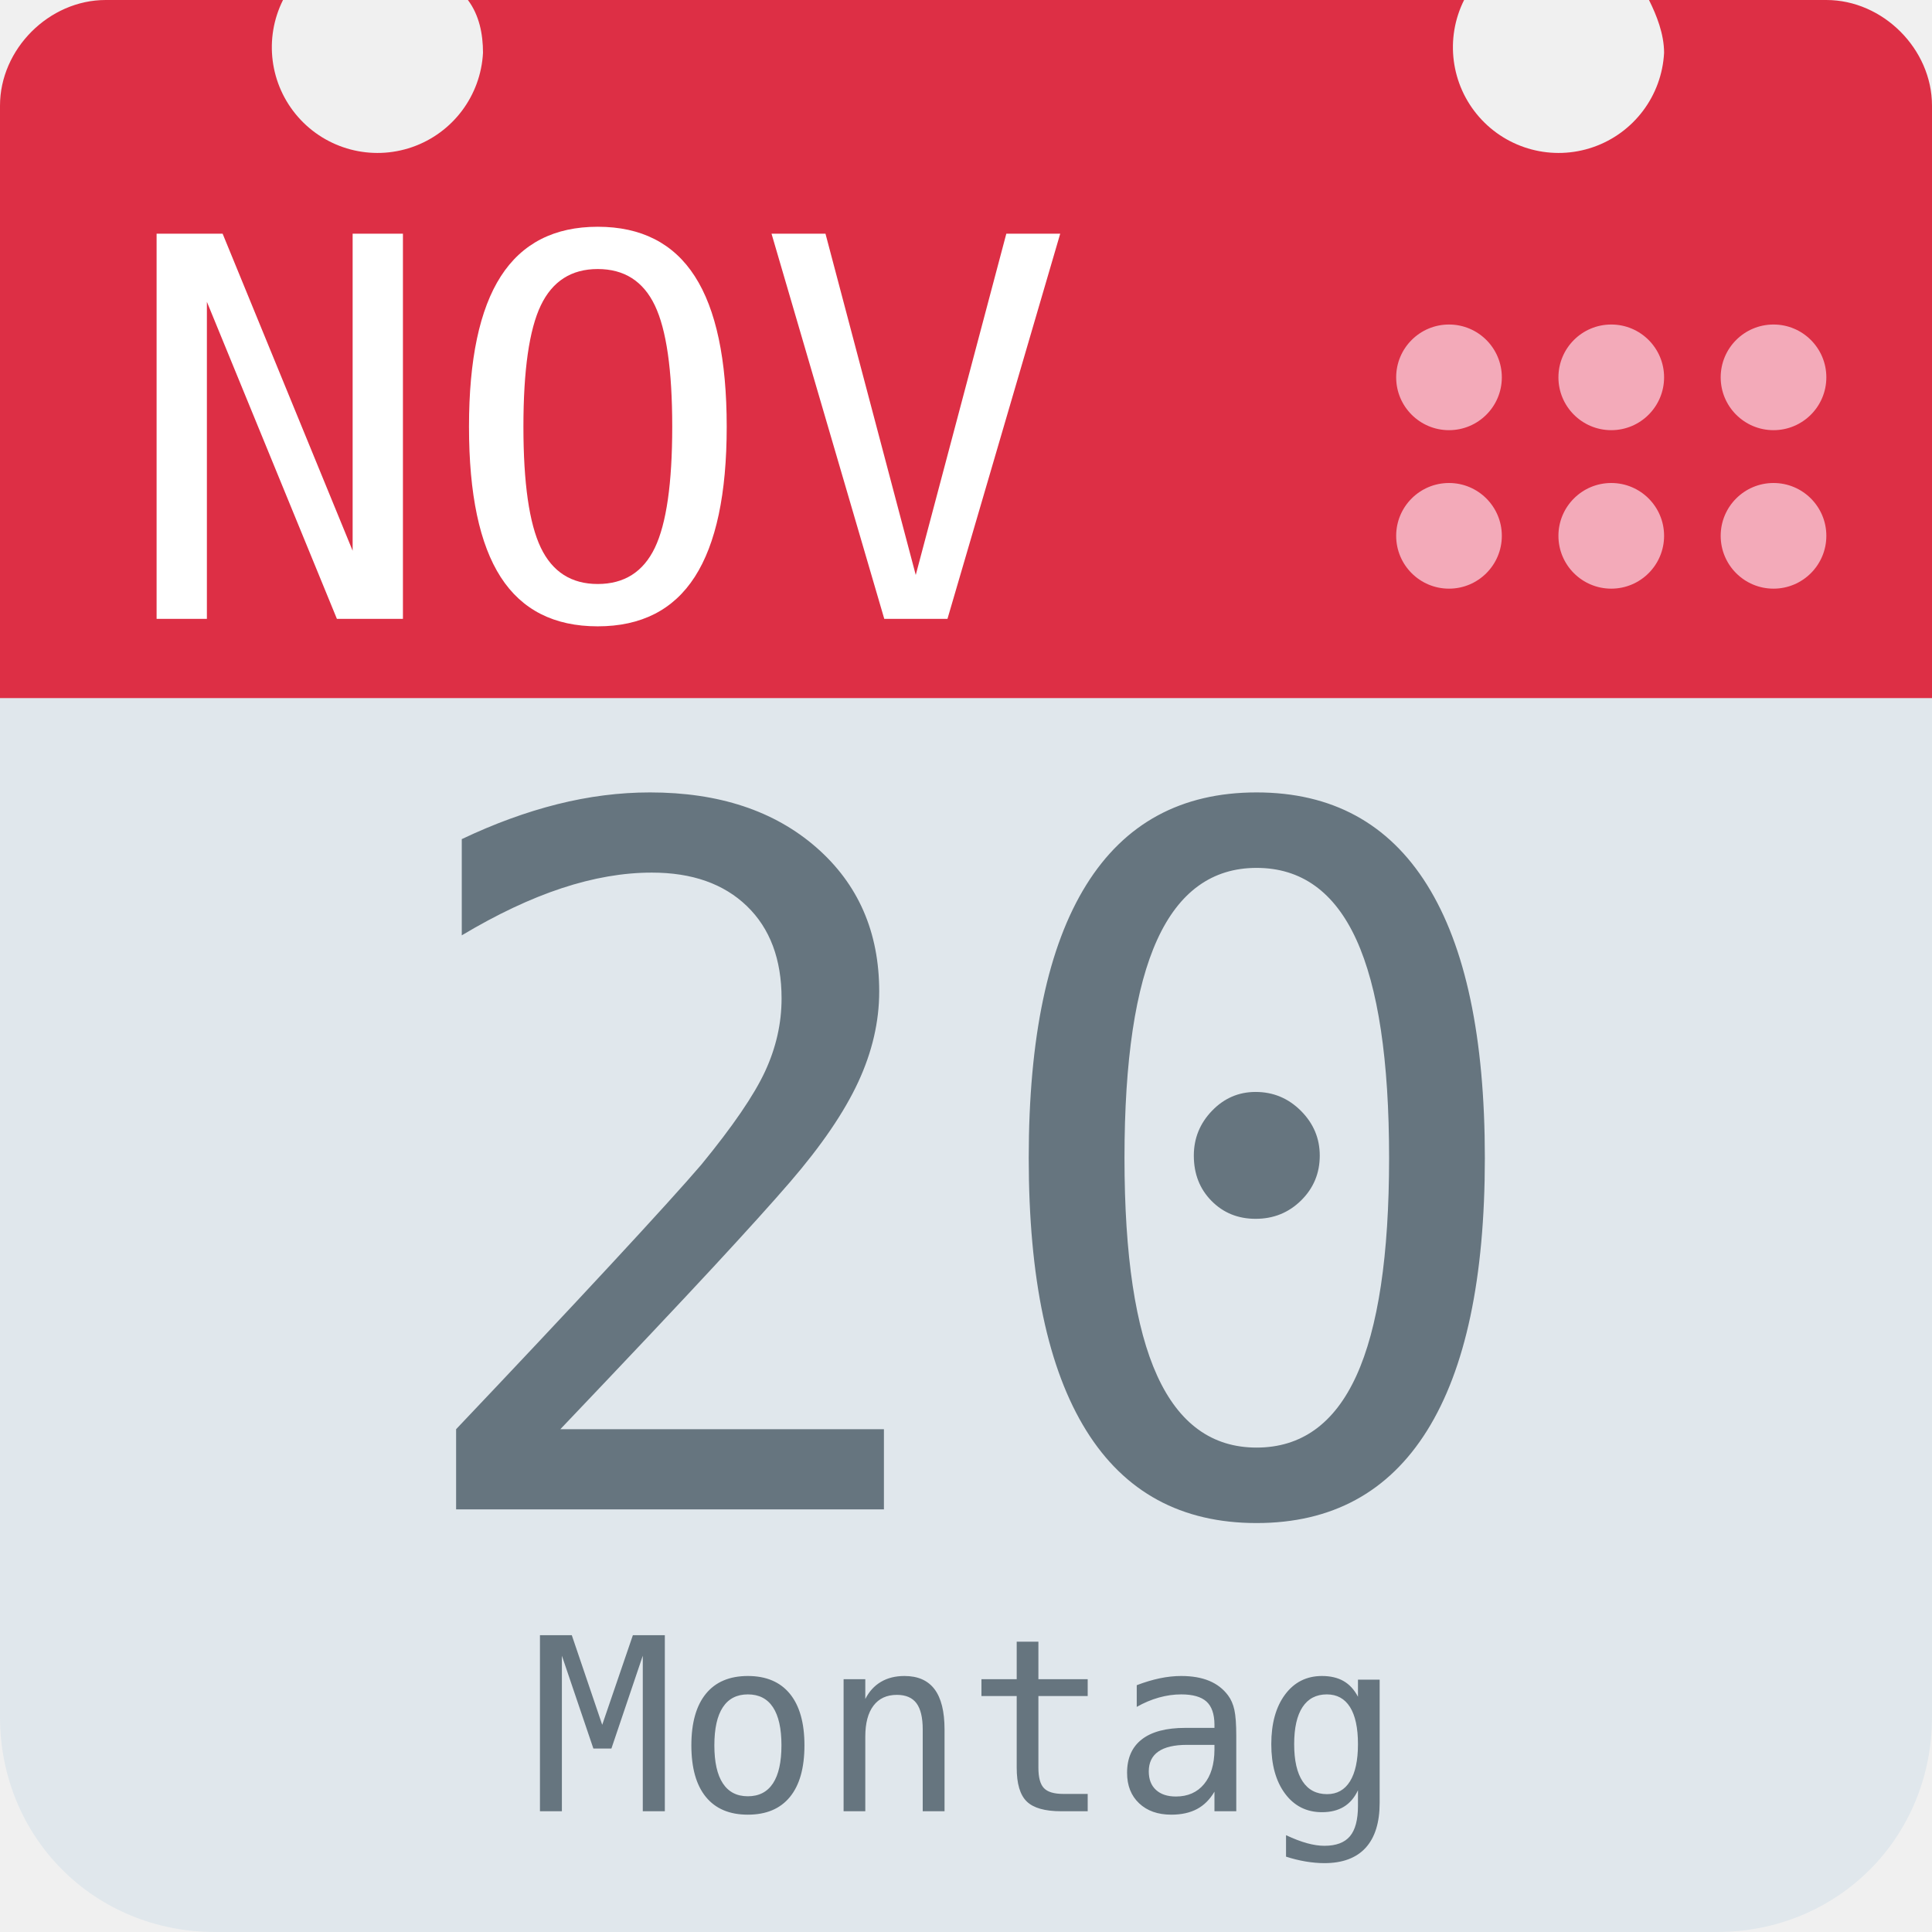
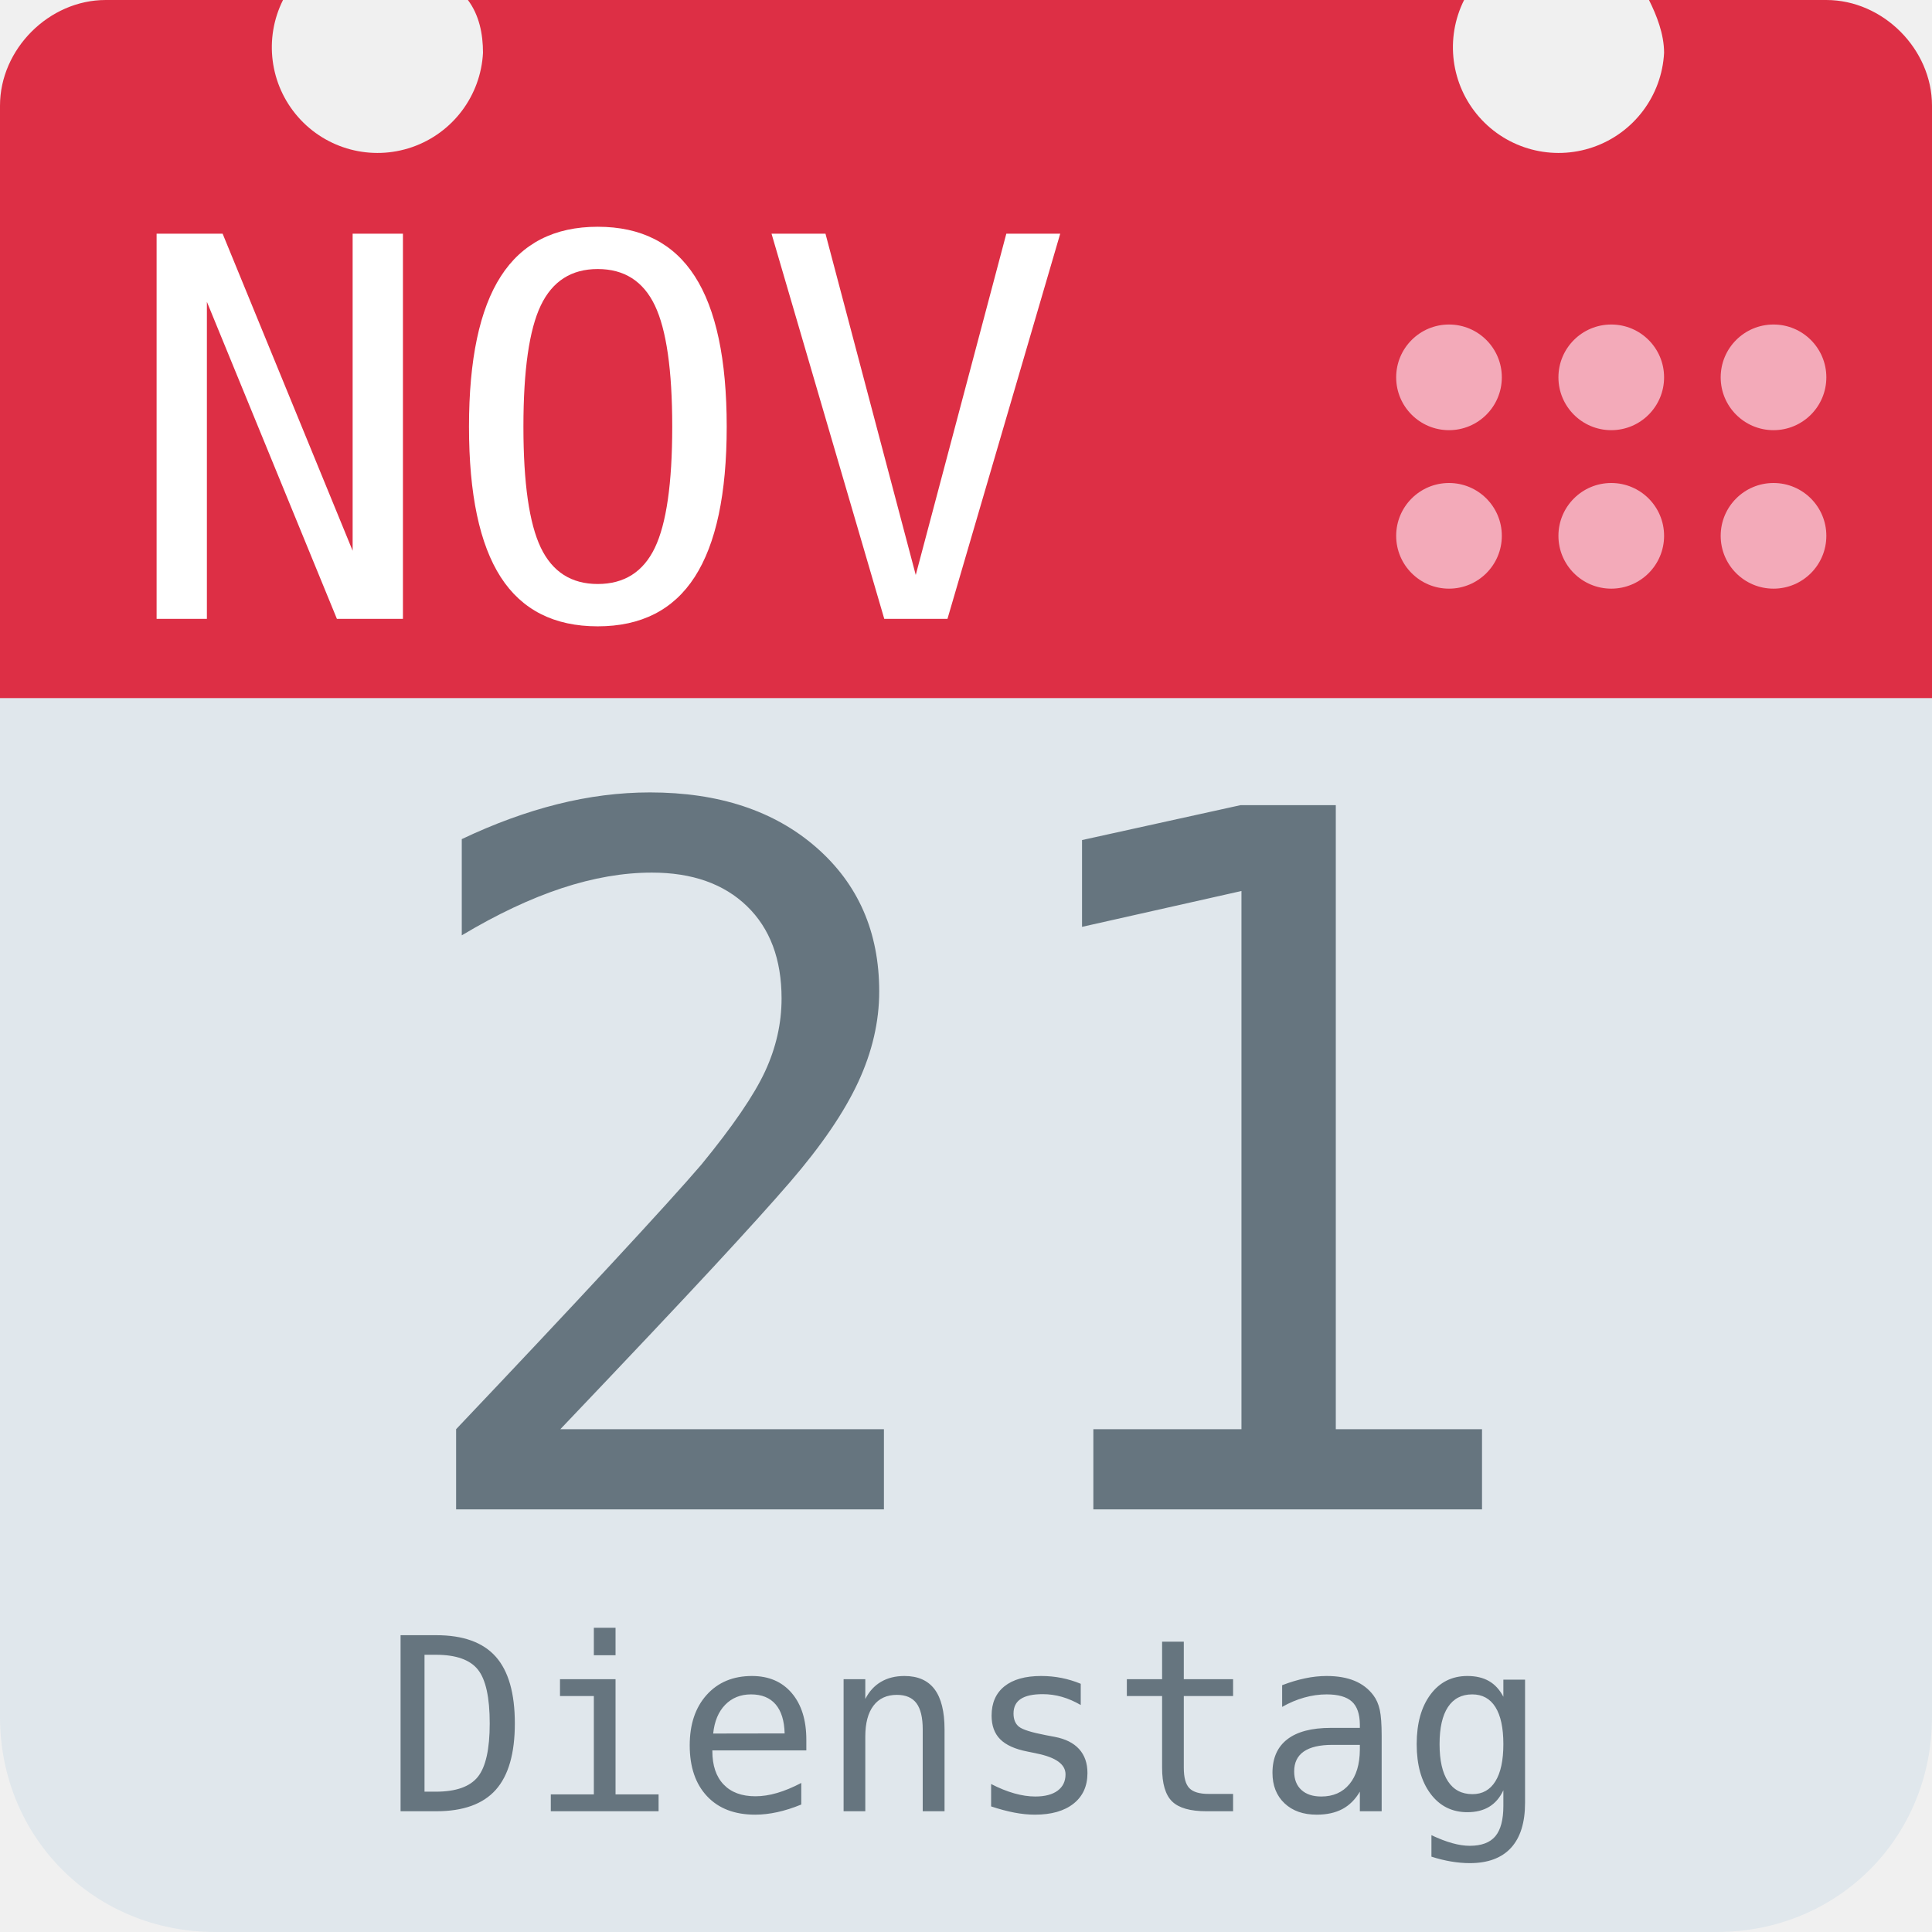
<svg xmlns="http://www.w3.org/2000/svg" aria-label="Calendar" role="img" viewBox="0 0 512 512">
  <path d="M512 455c0 32-25 57-57 57H57c-32 0-57-25-57-57V128c0-31 25-57 57-57h398c32 0 57 26 57 57z" fill="#e0e7ec" />
  <path d="M484 0h-47c2 4 4 9 4 14a28 28 0 1 1-53-14H124c3 4 4 9 4 14A28 28 0 1 1 75 0H28C13 0 0 13 0 28v157h512V28c0-15-13-28-28-28z" fill="#dd2f45" />
  <g fill="#f3aab9">
    <circle cx="470" cy="142" r="14" />
    <circle cx="470" cy="100" r="14" />
    <circle cx="427" cy="142" r="14" />
    <circle cx="427" cy="100" r="14" />
    <circle cx="384" cy="142" r="14" />
    <circle cx="384" cy="100" r="14" />
  </g>
  <text id="month" x="32" y="164" fill="#fff" font-family="monospace" font-size="140px" style="text-anchor: left">NOV</text>
-   <text id="day" x="256" y="400" fill="#66757f" font-family="monospace" font-size="256px" style="text-anchor: middle">20</text>
-   <text id="weekday" x="256" y="480" fill="#66757f" font-family="monospace" font-size="64px" style="text-anchor: middle">Montag</text>
+   <text id="day" x="256" y="400" fill="#66757f" font-family="monospace" font-size="256px" style="text-anchor: middle">21</text>
+   <text id="weekday" x="256" y="480" fill="#66757f" font-family="monospace" font-size="64px" style="text-anchor: middle">Dienstag</text>
</svg>
